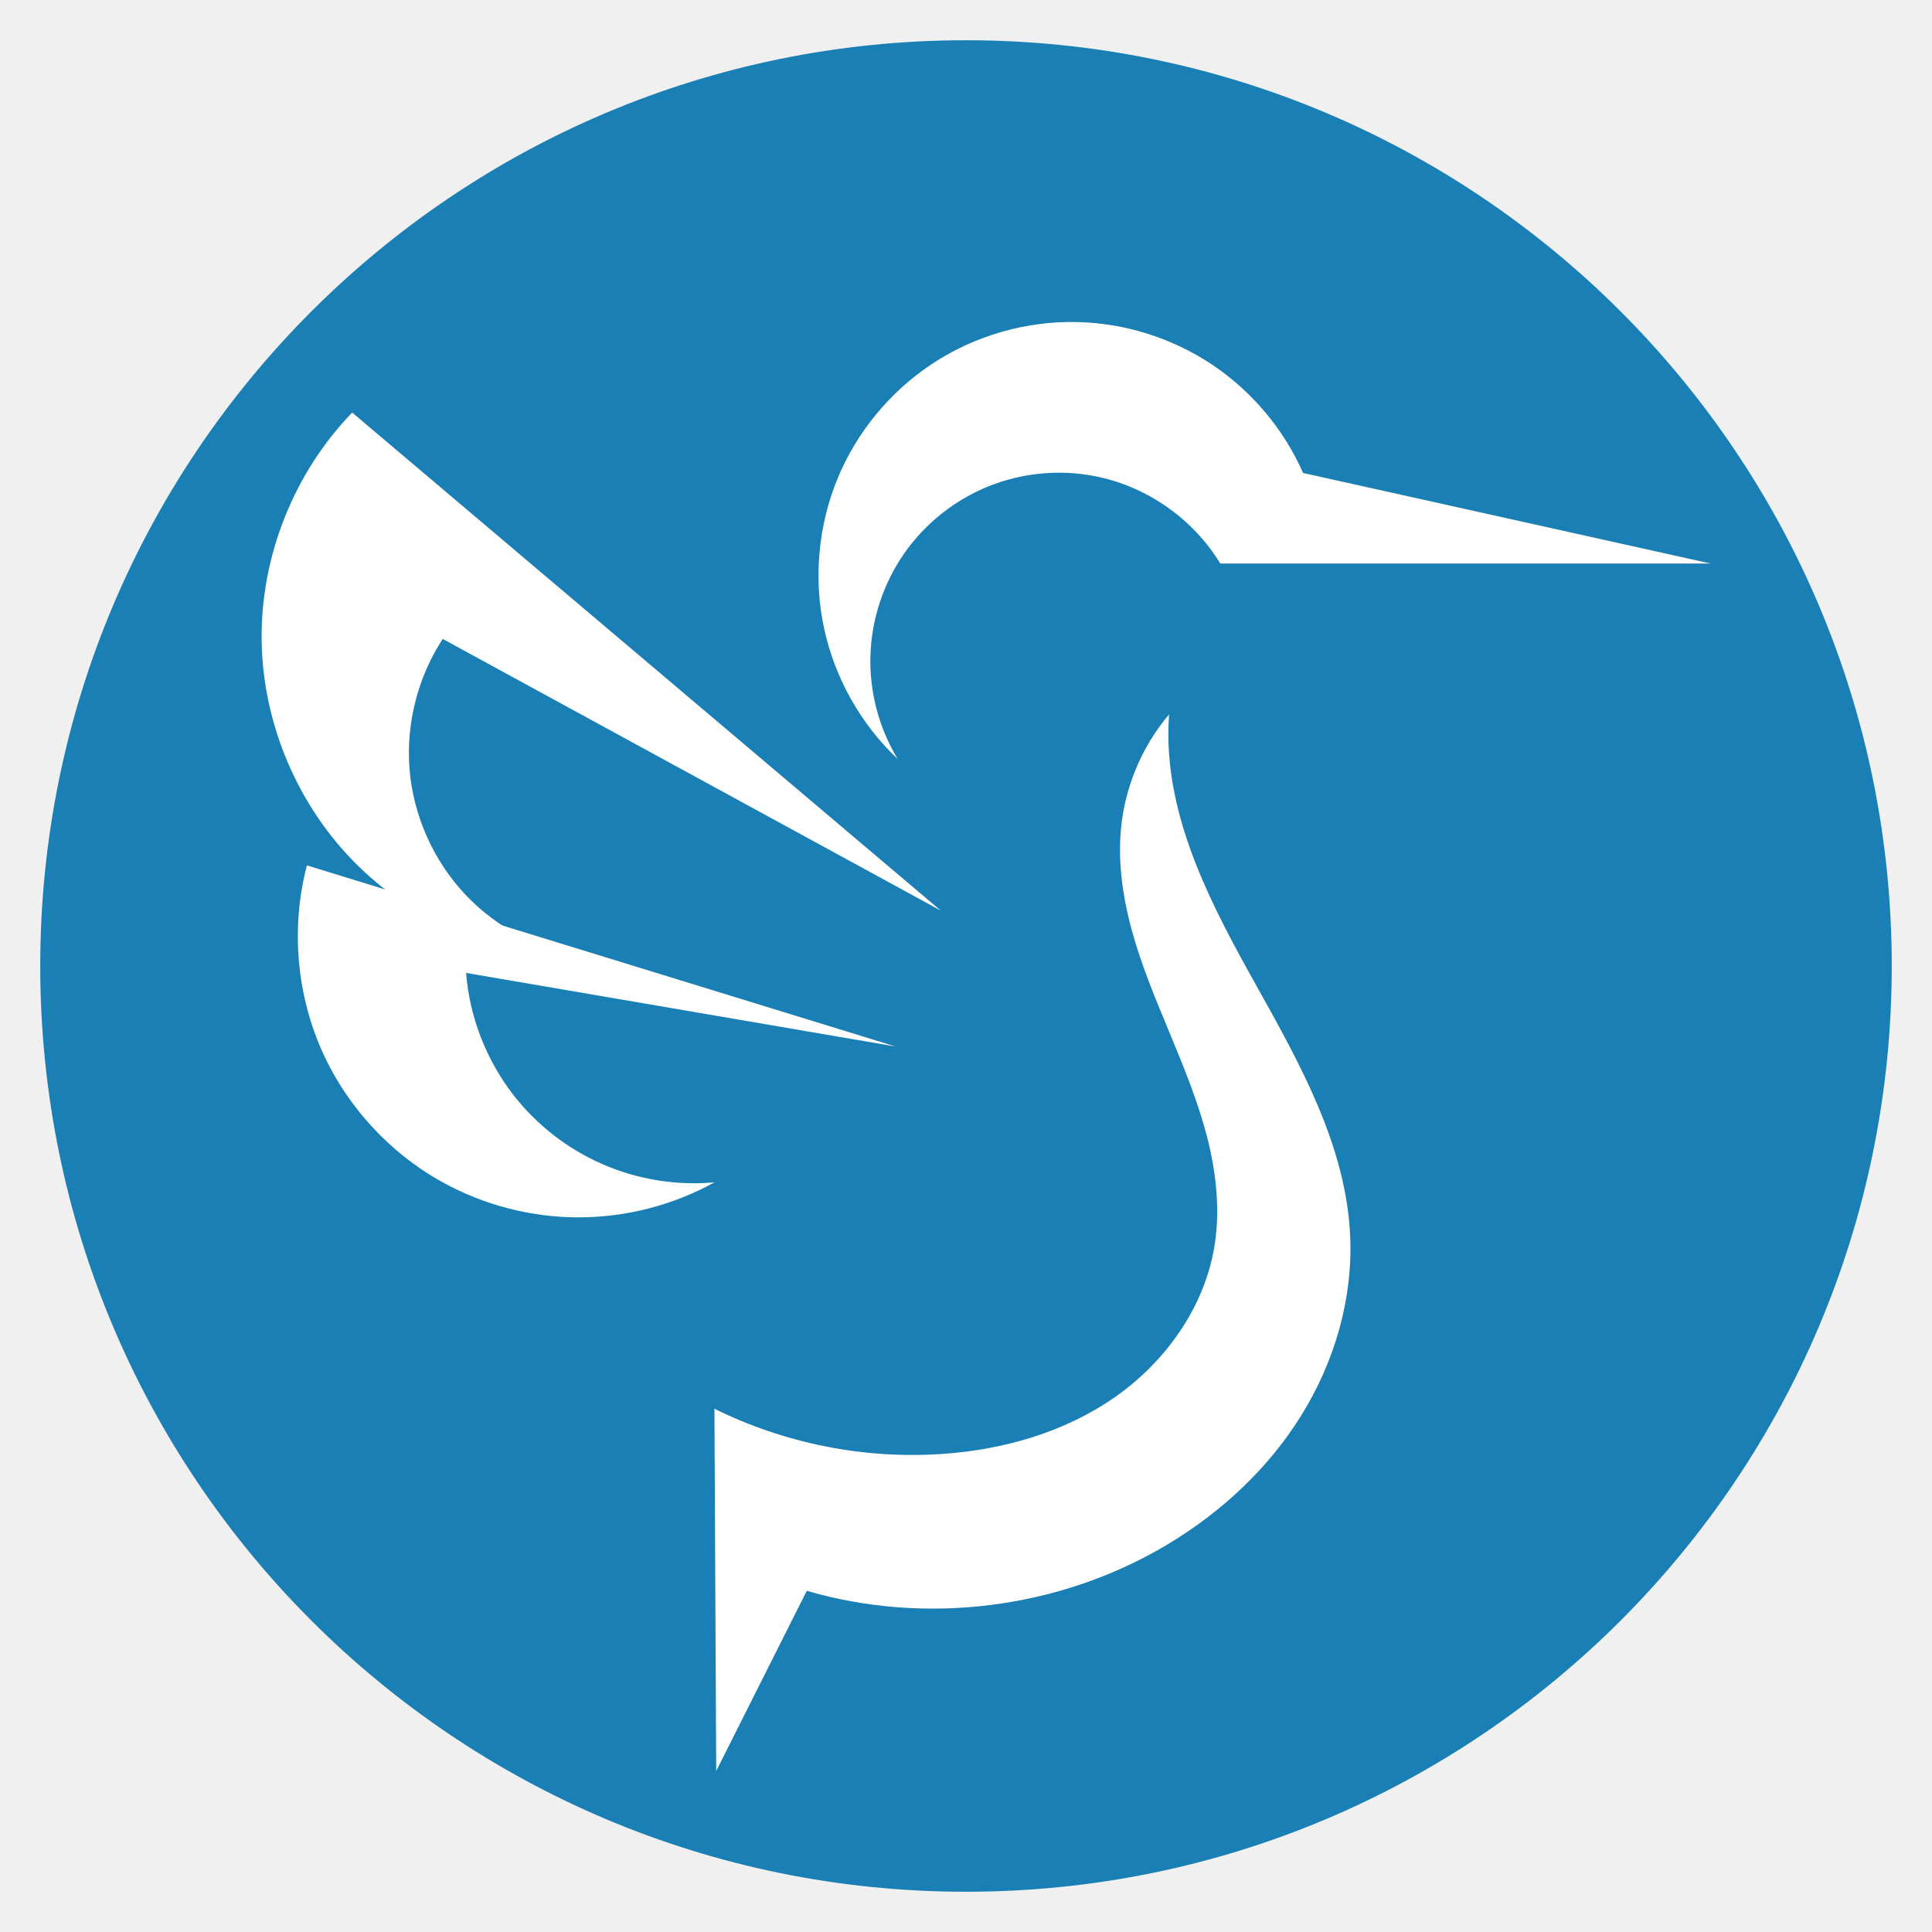
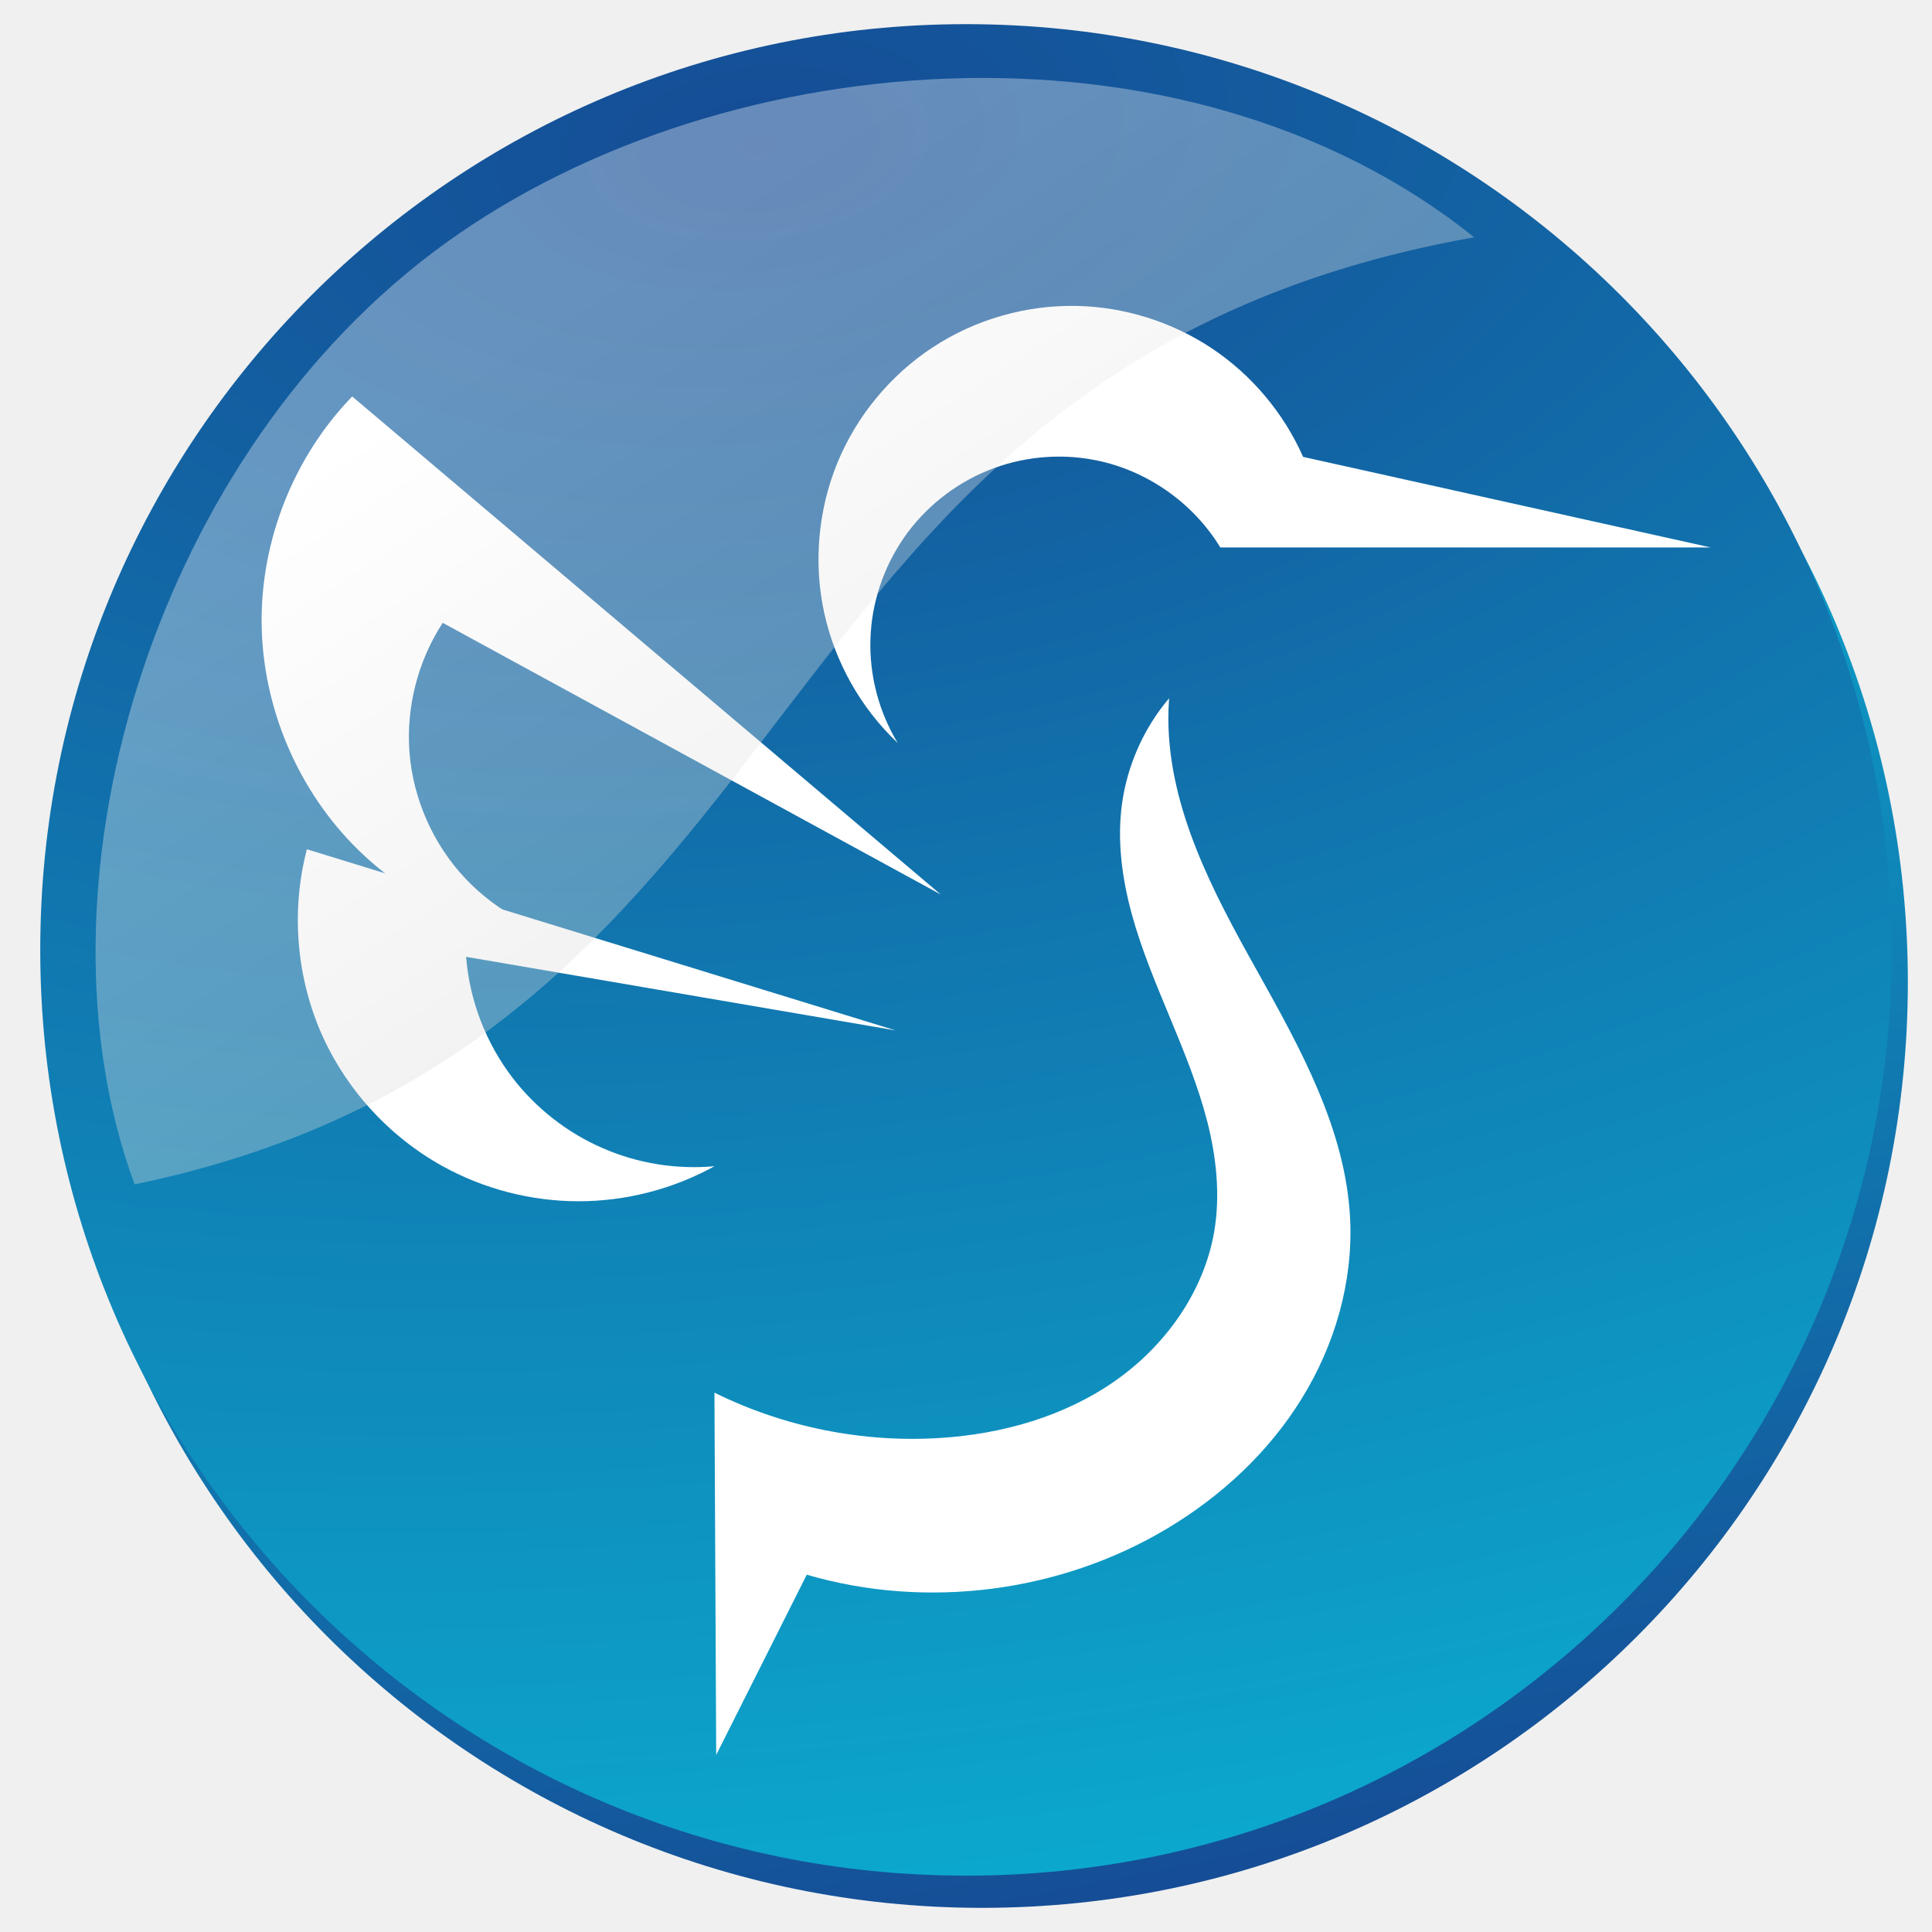
- <svg xmlns="http://www.w3.org/2000/svg" width="48" version="1.1" height="48" viewBox="0 0 48 48">
-   <circle cx="24" cy="24" style="paint-order:normal;fill:#197fb5;fill-rule:evenodd" id="path832" r="23" />
-   <g style="fill:#fff" id="g7">
+ <svg xmlns="http://www.w3.org/2000/svg" xmlns:xlink="http://www.w3.org/1999/xlink" width="48" version="1.1" height="48" viewBox="0 0 48 48">
+   <defs id="defs12">
+     <linearGradient id="linearGradient2888-4-3">
+       <stop offset="0" style="stop-color:#fff" id="stop2889-50" />
+       <stop offset="1" style="stop-color:#b4b4b4" id="stop2894-1" />
+     </linearGradient>
+     <linearGradient id="linearGradient8650">
+       <stop offset="0" style="stop-color:#154c95" id="stop8652" />
+       <stop offset="1" style="stop-color:#07d6e9" id="stop8656" />
+     </linearGradient>
+     <linearGradient gradientTransform="matrix(3.392314,0,0,3.29099,98.92581,-102.3084)" id="linearGradient3808" xlink:href="#linearGradient2888-4-3" y1="34.122" y2="41.695" x1="-26.253" x2="-21.25" gradientUnits="userSpaceOnUse" />
+     <linearGradient gradientTransform="translate(0.4,0.4)" xlink:href="#linearGradient8650" id="linearGradient876" y1="46.436" x1="31.316" y2="-4.578" gradientUnits="userSpaceOnUse" x2="21.309" />
+     <radialGradient fx="18.527" fy="5.216" cx="18.527" cy="5.216" gradientTransform="matrix(0.3331832,2.826874,-5.16199,0.6084064,39.57703,-51.93691)" xlink:href="#linearGradient8650" id="radialGradient946" r="23" gradientUnits="userSpaceOnUse" />
+   </defs>
+   <g style="fill-rule:evenodd;paint-order:normal">
+     <path style="fill:url(#linearGradient876)" id="path874" d="m 47.4,24.4 a 23,23 0 0 1 -23,23 23,23 0 0 1 -23,-23 23,23 0 0 1 23,-23 23,23 0 0 1 23,23 z" />
+     <path style="fill:url(#radialGradient946)" id="path832" d="m 47,23.6 a 23,23 0 0 1 -23,23 23,23 0 0 1 -23,-23 23,23 0 0 1 23,-23 23,23 0 0 1 23,23 z" />
+   </g>
+   <g style="fill:#fff" id="g7" transform="translate(0,-0.4)">
    <path id="path825" d="m 22.303,18.858 c -0.917,-0.864 -1.562,-2.013 -1.828,-3.243 -0.267,-1.233 -0.149,-2.543 0.328,-3.712 0.478,-1.166 1.315,-2.18 2.367,-2.871 1.055,-0.694 2.32,-1.058 3.58,-1.031 1.189,0.023 2.37,0.396 3.36,1.055 0.987,0.659 1.784,1.605 2.265,2.695 l 10.125,2.25 h -12.182 c -0.68,-1.119 -1.846,-1.931 -3.132,-2.174 -0.885,-0.17 -1.816,-0.076 -2.648,0.264 -0.832,0.34 -1.564,0.926 -2.077,1.664 -0.513,0.741 -0.809,1.629 -0.835,2.528 -0.029,0.899 0.211,1.808 0.677,2.575" />
-     <path id="path827" d="m 23.375,22.625 -14.625,-12.375 c -1.441,1.488 -2.268,3.554 -2.25,5.625 0.018,2.101 0.905,4.181 2.408,5.648 1.503,1.468 3.604,2.306 5.704,2.276 -1.154,-0.158 -2.25,-0.724 -3.05,-1.573 -0.8,-0.847 -1.298,-1.975 -1.389,-3.135 -0.085,-1.125 0.211,-2.273 0.826,-3.217 l 12.375,6.75" />
-     <path id="path829" d="m 22.25,26 -14.625,-4.5 c -0.39,1.488 -0.27,3.103 0.334,4.518 0.606,1.412 1.693,2.613 3.041,3.357 1.028,0.568 2.2,0.87 3.375,0.87 1.175,0 2.347,-0.302 3.375,-0.87 -0.946,0.085 -1.91,-0.07 -2.78,-0.451 -0.87,-0.378 -1.644,-0.981 -2.224,-1.731 -0.668,-0.867 -1.081,-1.931 -1.166,-3.021 l 10.67,1.828" />
+     <path id="path827" d="M 23.375,22.625 8.75,10.25 c -1.441,1.488 -2.268,3.554 -2.25,5.625 0.018,2.101 0.905,4.181 2.408,5.648 1.503,1.468 3.604,2.306 5.704,2.276 -1.154,-0.158 -2.25,-0.724 -3.05,-1.573 -0.8,-0.847 -1.298,-1.975 -1.389,-3.135 -0.085,-1.125 0.211,-2.273 0.826,-3.217 l 12.375,6.75" />
+     <path id="path829" d="M 22.25,26 7.625,21.5 c -0.39,1.488 -0.27,3.103 0.334,4.518 0.606,1.412 1.693,2.613 3.041,3.357 1.028,0.568 2.2,0.87 3.375,0.87 1.175,0 2.347,-0.302 3.375,-0.87 -0.946,0.085 -1.91,-0.07 -2.78,-0.451 -0.87,-0.378 -1.644,-0.981 -2.224,-1.731 -0.668,-0.867 -1.081,-1.931 -1.166,-3.021 l 10.67,1.828" />
    <path id="path831" d="m 29.044,17.75 c -0.627,0.741 -1.037,1.664 -1.169,2.625 -0.123,0.908 0,1.837 0.24,2.722 0.24,0.882 0.598,1.731 0.949,2.578 0.352,0.847 0.7,1.696 0.929,2.584 0.226,0.888 0.328,1.822 0.176,2.725 -0.255,1.512 -1.219,2.856 -2.476,3.732 -1.257,0.876 -2.789,1.31 -4.318,1.409 -1.931,0.126 -3.891,-0.267 -5.625,-1.125 l .044,9 2.25,-4.477 c 2.974,0.87 6.299,0.442 8.956,-1.148 1.342,-0.803 2.52,-1.895 3.34,-3.226 0.823,-1.33 1.277,-2.897 1.204,-4.456 -0.105,-2.224 -1.239,-4.251 -2.323,-6.193 -1.087,-1.942 -2.18,-4.002 -2.194,-6.229 0,-0.173 0.006,-0.349 0.018,-0.521" />
  </g>
+   <path style="opacity:.35;fill:url(#linearGradient3808);fill-rule:evenodd;stroke-width:2.25" id="path833" d="M 36.625,5.895 C 29.362,0.071 17.603,1.074 10.726,6.294 3.714,11.616 0.65,22.12 3.344,29.426 20.695,25.82 18.261,9.162 36.625,5.895 Z" />
</svg>
